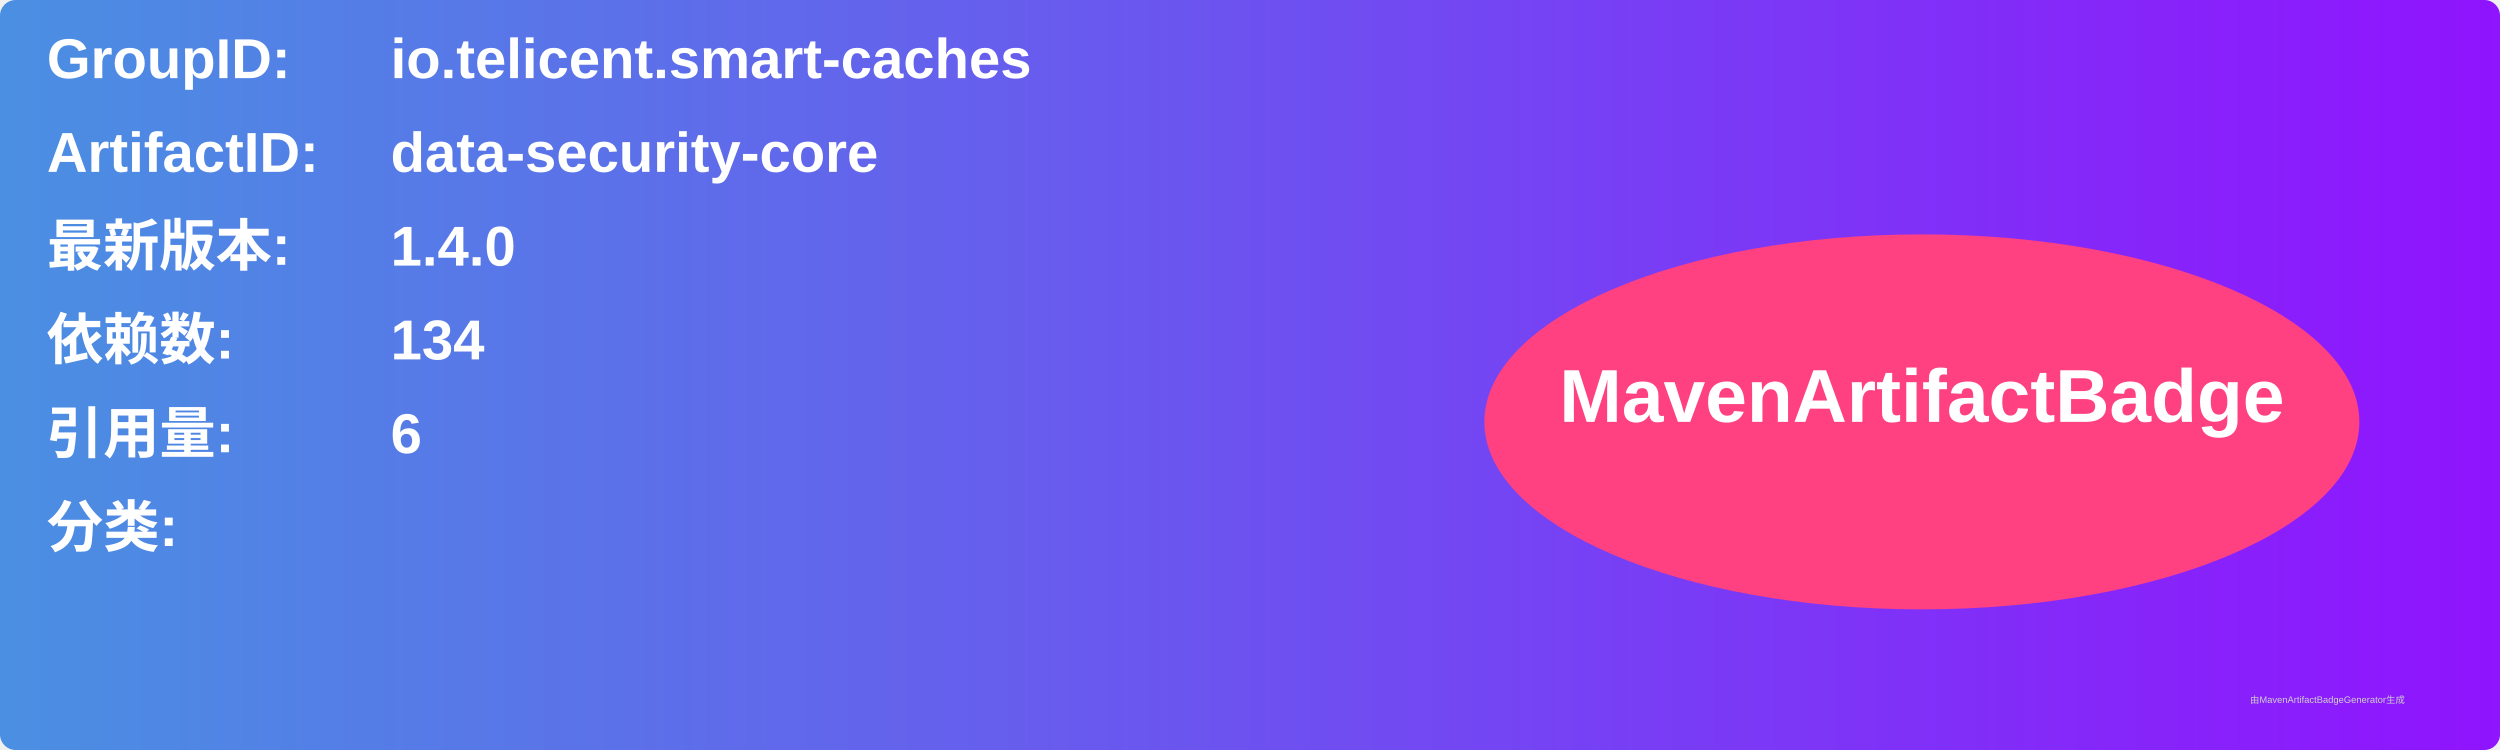
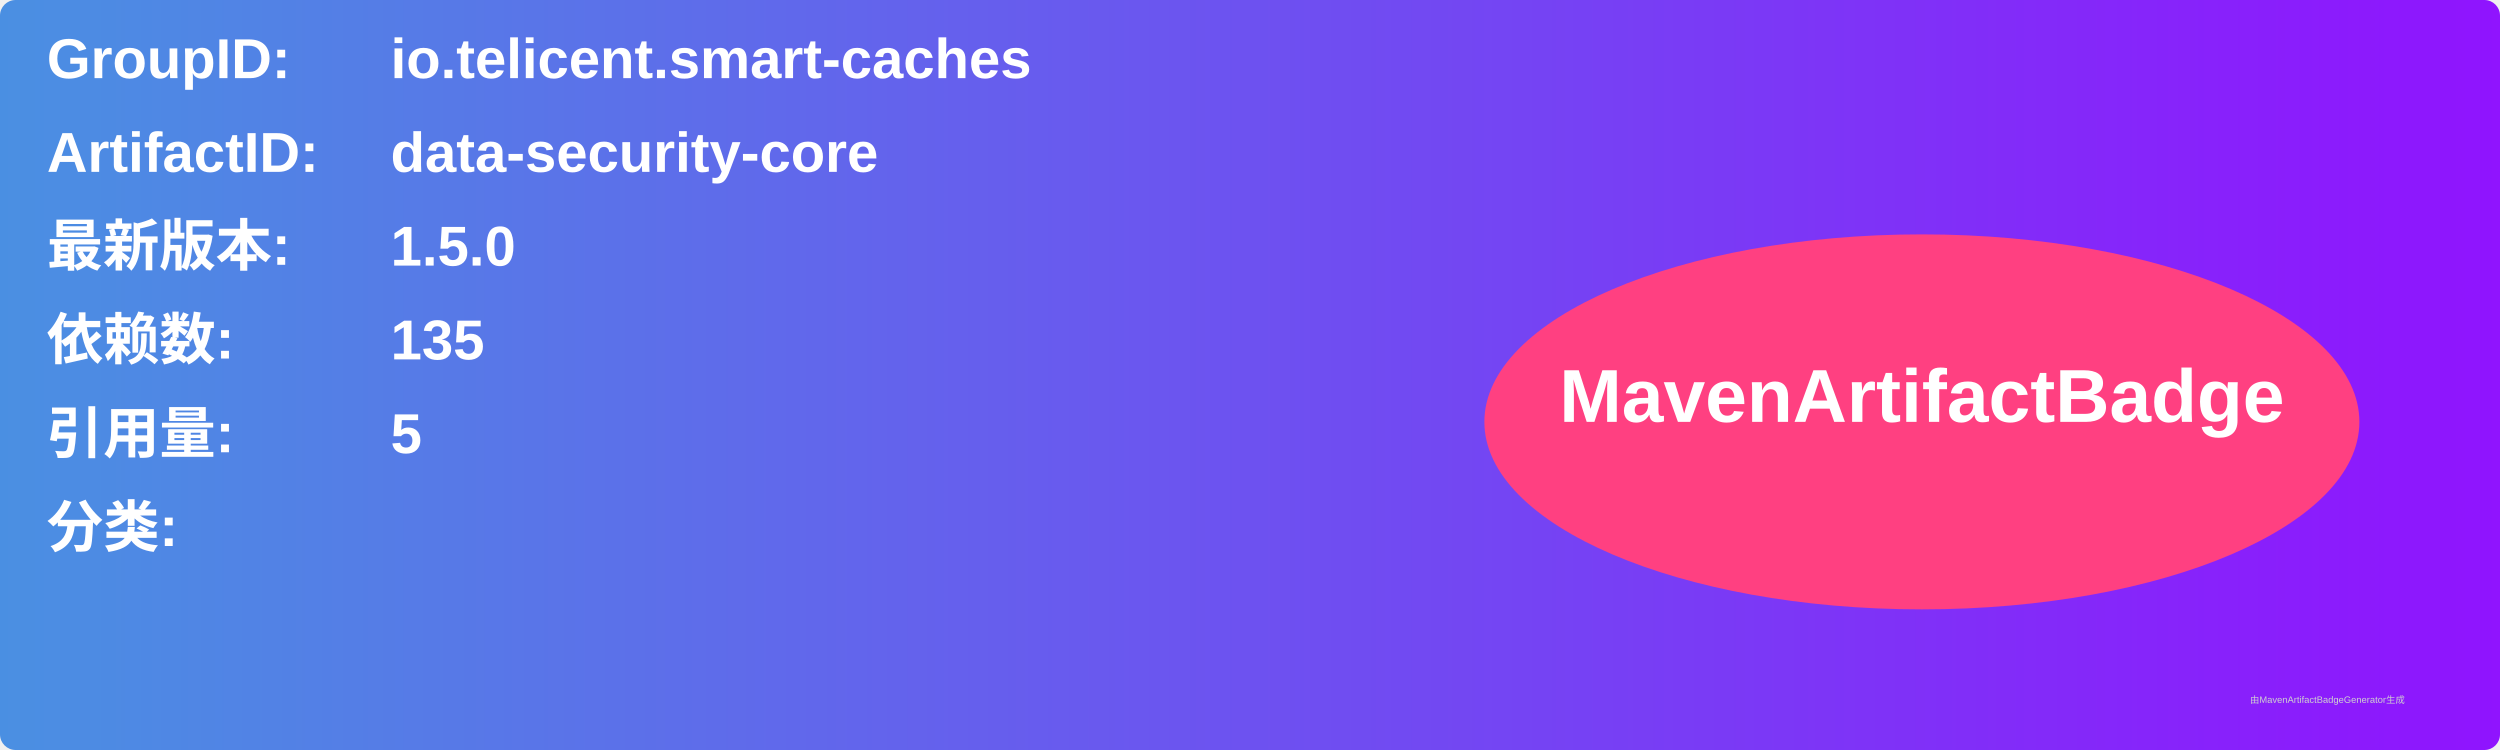
<svg xmlns="http://www.w3.org/2000/svg" width="800" height="240" viewBox="0 0 800 240">
  <linearGradient id="grad" x1="0%" y1="0%" x2="100%" y2="0%">
    <stop offset="0%" stop-color="#4a90e2" />
    <stop offset="100%" stop-color="#9013fe" />
  </linearGradient>
  <rect width="100%" height="100%" rx="5" ry="5" fill="url(#grad)" />
  <g transform="translate(15, 15)">
    <text x="0" y="10" font-family="Arial" font-size="18" fill="white" font-weight="bold" width="260">GroupID:</text>
    <text x="110" y="10" font-family="Arial" font-size="18" fill="white" font-weight="bold" width="460">io.telicent.smart-caches</text>
    <text x="0" y="40" font-family="Arial" font-size="18" fill="white" font-weight="bold" width="260">ArtifactID:</text>
    <text x="110" y="40" font-family="Arial" font-size="18" fill="white" font-weight="bold" width="460">data-security-core</text>
    <text x="0" y="70" font-family="Arial" font-size="18" fill="white" font-weight="bold">最新版本:</text>
    <text x="110" y="70" font-family="Arial" font-size="18" fill="white" font-weight="bold">
-       <tspan font-weight="bold">1.4.0</tspan>
+       <tspan font-weight="bold">1.5.0</tspan>
    </text>
    <text x="0" y="100" font-family="Arial" font-size="18" fill="white" font-weight="bold">依赖数: </text>
    <text x="110" y="100" font-family="Arial" font-size="18" fill="white">
-       <tspan font-weight="bold">134</tspan>
+       <tspan font-weight="bold">135</tspan>
    </text>
    <text x="0" y="130" font-family="Arial" font-size="18" fill="white" font-weight="bold">引用量: </text>
    <text x="110" y="130" font-family="Arial" font-size="18" fill="white">
-       <tspan font-weight="bold">6</tspan>
+       <tspan font-weight="bold">5</tspan>
    </text>
    <text x="0" y="160" font-family="Arial" font-size="18" fill="white" font-weight="bold">分类:</text>
    <text x="10" y="190" font-family="Arial" font-size="10" fill="white">
      <tspan font-weight="bold" />
    </text>
    <ellipse cx="600" cy="120" rx="140" ry="60" fill="#ff4081" />
    <text x="600" y="120" text-anchor="middle" font-family="Arial" font-size="24" fill="white" font-weight="bold">MavenArtifactBadge</text>
  </g>
  <text x="720" y="225" font-family="Arial" font-size="3" fill="#d0d0d0">由MavenArtifactBadgeGenerator生成</text>
</svg>
